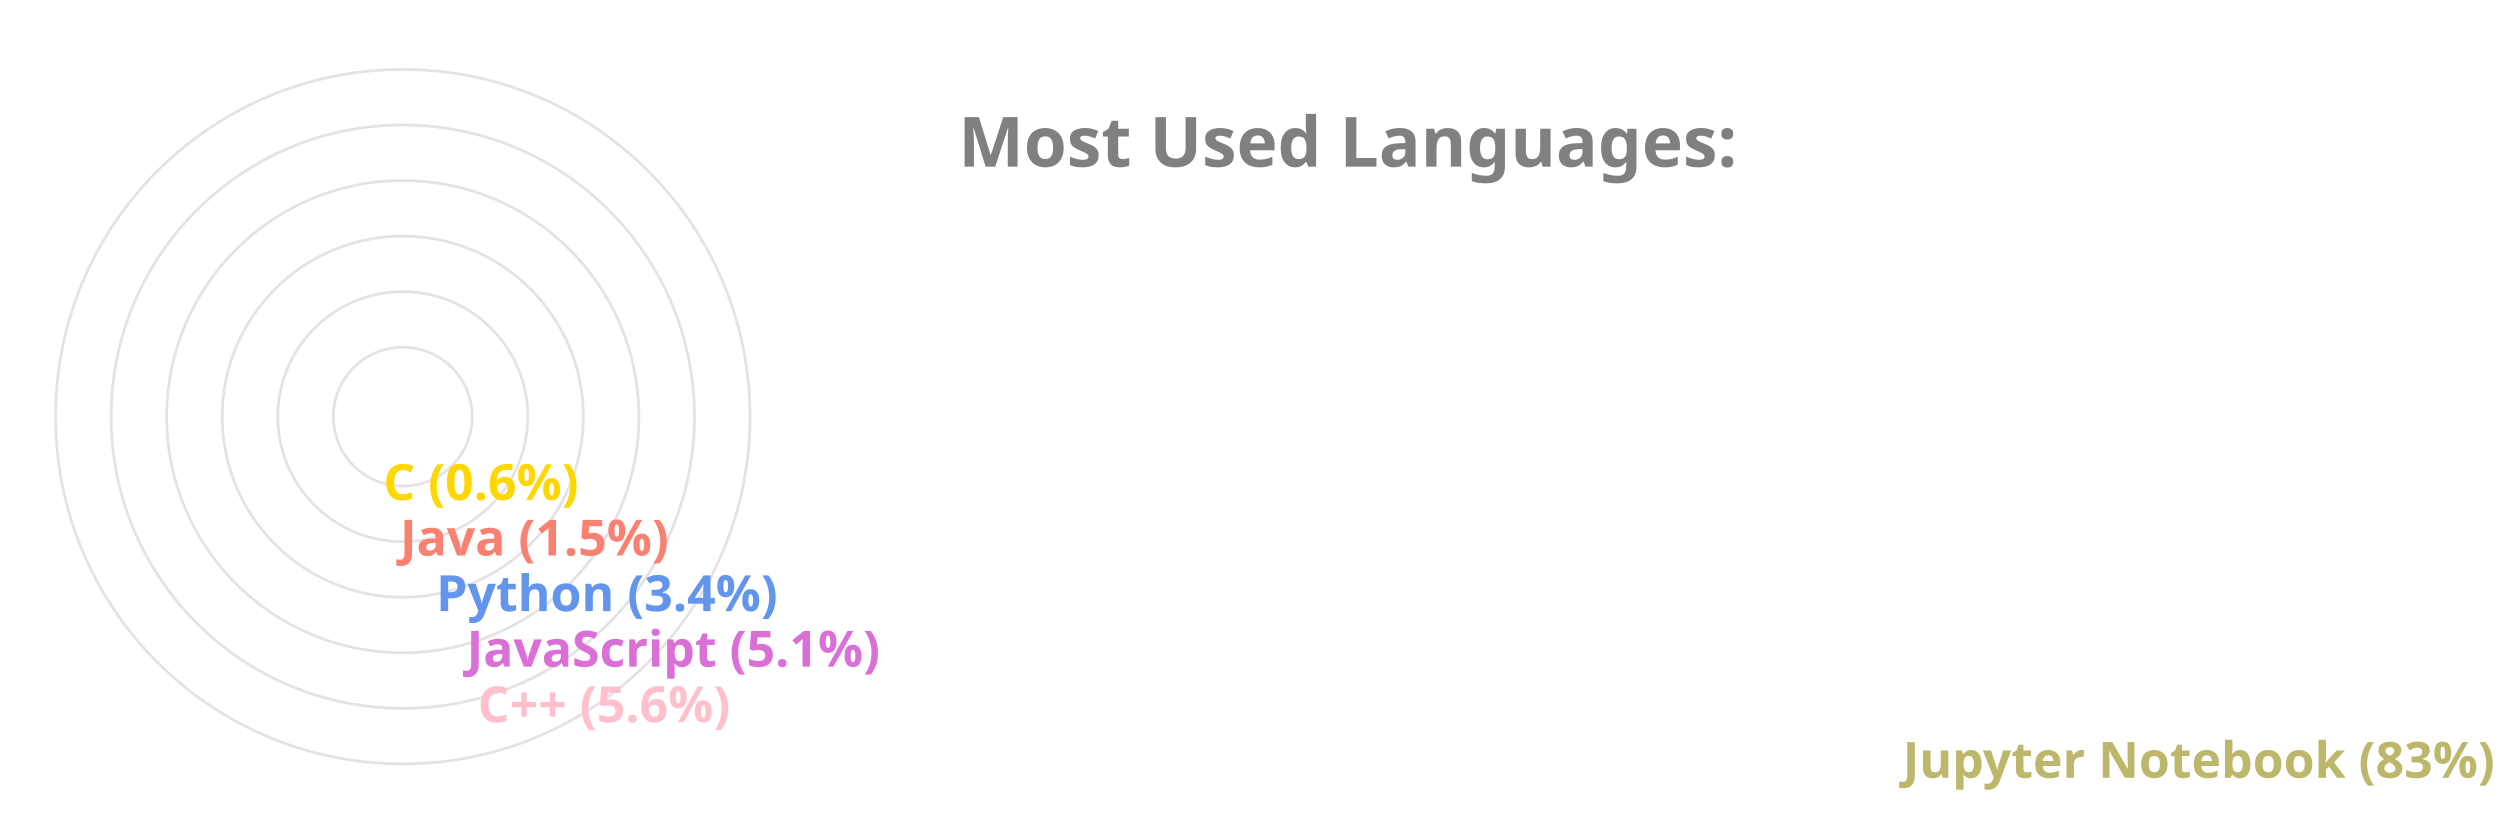
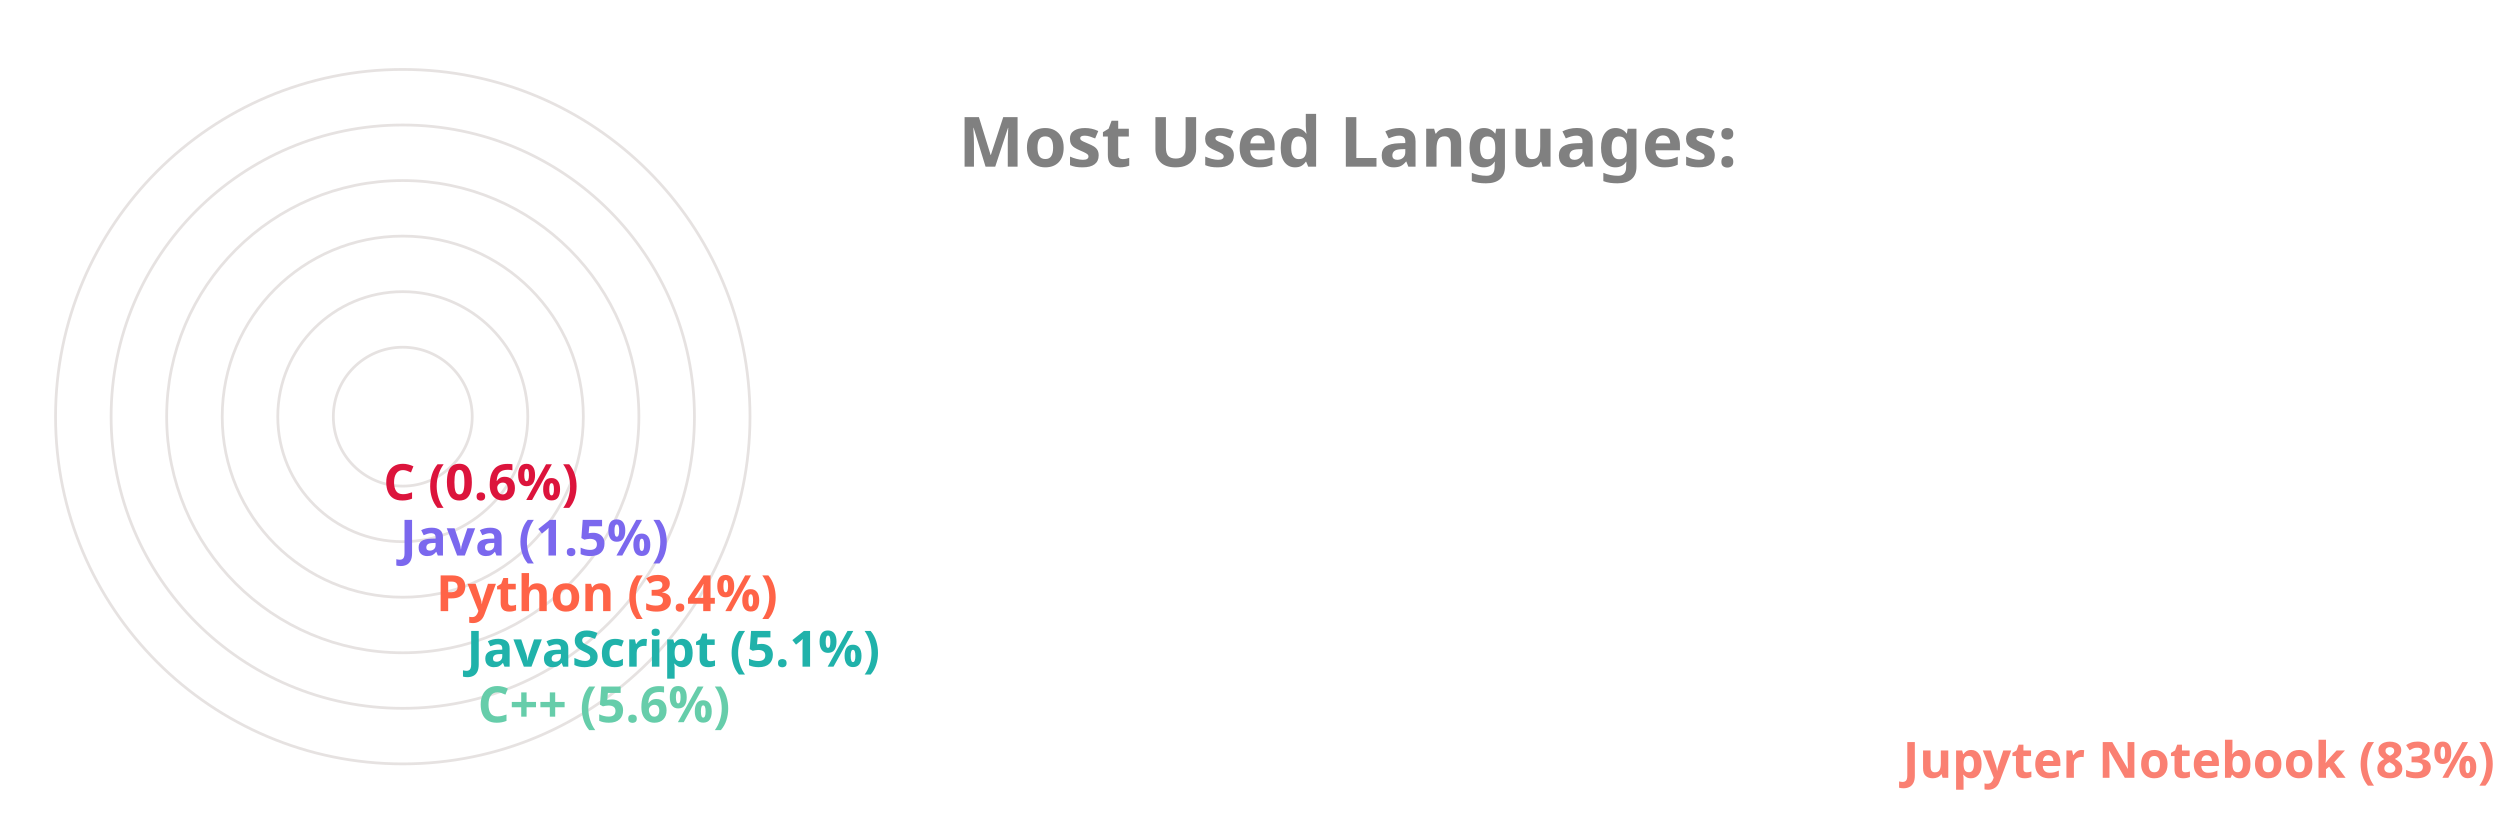
<svg xmlns="http://www.w3.org/2000/svg" viewBox="0 0 650 300" height="200px" width="600px">
  <style>
		.label {
			font: bold 25px sans-serif;
			color: #404040;
			-webkit-text-stroke: 1px white;
	  	}
		.name {
			font: bold 18px sans-serif;
			color: #404040;
	  	}

		.line {
			stroke-dasharray: 1000;
			stroke-dashoffset: 1000;
			animation: dash 3.5s ease-in-out forwards;	
			animation-iteration-count: infinite;
			animation-direction: alternate-reverse;
		}

		.path {
			stroke-dasharray: 1000;
			stroke-dashoffset: 1000;
			animation: dash 3.5s ease-in-out forwards;	
			animation-iteration-count: infinite;
			animation-direction: alternate-reverse;
		}
		  
		@keyframes dash {
			to {
				stroke-dashoffset: 0;
			}
		}

	</style>
  <g stroke="#E6E2E1" fill="none" stroke-width="1">
    <circle cx="20" cy="150" r="125" />
    <circle cx="20" cy="150" r="105" />
    <circle cx="20" cy="150" r="85" />
    <circle cx="20" cy="150" r="65" />
    <circle cx="20" cy="150" r="45" />
    <circle cx="20" cy="150" r="25" />
  </g>
  <g fill="none" stroke-width="20" class="line">
-     <line x2="550" y2="275" x1="20" y1="275" stroke="DarkKhaki" />
-     <line x2="37" y2="255" x1="20" y1="255" stroke="Pink" />
-     <line x2="33" y2="235" x1="20" y1="235" stroke="Orchid" />
-     <line x2="22" y2="215" x1="20" y1="215" stroke="CornflowerBlue" />
-     <line x2="9" y2="195" x1="20" y1="195" stroke="Salmon" />
-     <line x2="3" y2="175" x1="20" y1="175" stroke="Gold" />
+     <line x2="550" y2="275" x1="20" y1="275" stroke="Salmon" />
+     <line x2="37" y2="255" x1="20" y1="255" stroke="MediumAquaMarine" />
+     <line x2="33" y2="235" x1="20" y1="235" stroke="LightSeaGreen" />
+     <line x2="22" y2="215" x1="20" y1="215" stroke="Tomato" />
+     <line x2="9" y2="195" x1="20" y1="195" stroke="MediumSlateBlue" />
+     <line x2="3" y2="175" x1="20" y1="175" stroke="Crimson" />
  </g>
  <g fill="none" stroke-width="20" stroke-linecap="round" class="path">
-     <path d="M 20 275 A 125 125 45 0 1 4 25" stroke="DarkKhaki" />
-     <path d="M 20 255 A 105 105 45 0 1 -84 139" stroke="Pink" />
-     <path d="M 20 235 A 85 85 45 0 1 -64 142" stroke="Orchid" />
-     <path d="M 20 215 A 65 65 45 0 1 -44 146" stroke="CornflowerBlue" />
-     <path d="M 20 195 A 45 45 45 0 1 -24 148" stroke="Salmon" />
-     <path d="M 20 175 A 25 25 45 0 1 -4 149" stroke="Gold" />
+     <path d="M 20 275 A 125 125 45 0 1 4 25" stroke="Salmon" />
+     <path d="M 20 255 A 105 105 45 0 1 -84 139" stroke="MediumAquaMarine" />
+     <path d="M 20 235 A 85 85 45 0 1 -64 142" stroke="LightSeaGreen" />
+     <path d="M 20 215 A 65 65 45 0 1 -44 146" stroke="Tomato" />
+     <path d="M 20 195 A 45 45 45 0 1 -24 148" stroke="MediumSlateBlue" />
+     <path d="M 20 175 A 25 25 45 0 1 -4 149" stroke="Crimson" />
  </g>
  <g class="name">
-     <text x="560" y="280" fill="DarkKhaki">Jupyter Notebook (83%)</text>
-     <text x="47" y="260" fill="Pink">C++ (5.6%)</text>
-     <text x="43" y="240" fill="Orchid">JavaScript (5.1%)</text>
-     <text x="32" y="220" fill="CornflowerBlue">Python (3.4%)</text>
-     <text x="19" y="200" fill="Salmon">Java (1.5%)</text>
-     <text x="13" y="180" fill="Gold">C (0.6%)</text>
+     <text x="560" y="280" fill="Salmon">Jupyter Notebook (83%)</text>
+     <text x="47" y="260" fill="MediumAquaMarine">C++ (5.6%)</text>
+     <text x="43" y="240" fill="LightSeaGreen">JavaScript (5.1%)</text>
+     <text x="32" y="220" fill="Tomato">Python (3.4%)</text>
+     <text x="19" y="200" fill="MediumSlateBlue">Java (1.5%)</text>
+     <text x="13" y="180" fill="Crimson">C (0.6%)</text>
  </g>
  <g class="label">
    <text x="220" y="60" fill="grey">Most Used Languages:</text>
  </g>
</svg>
